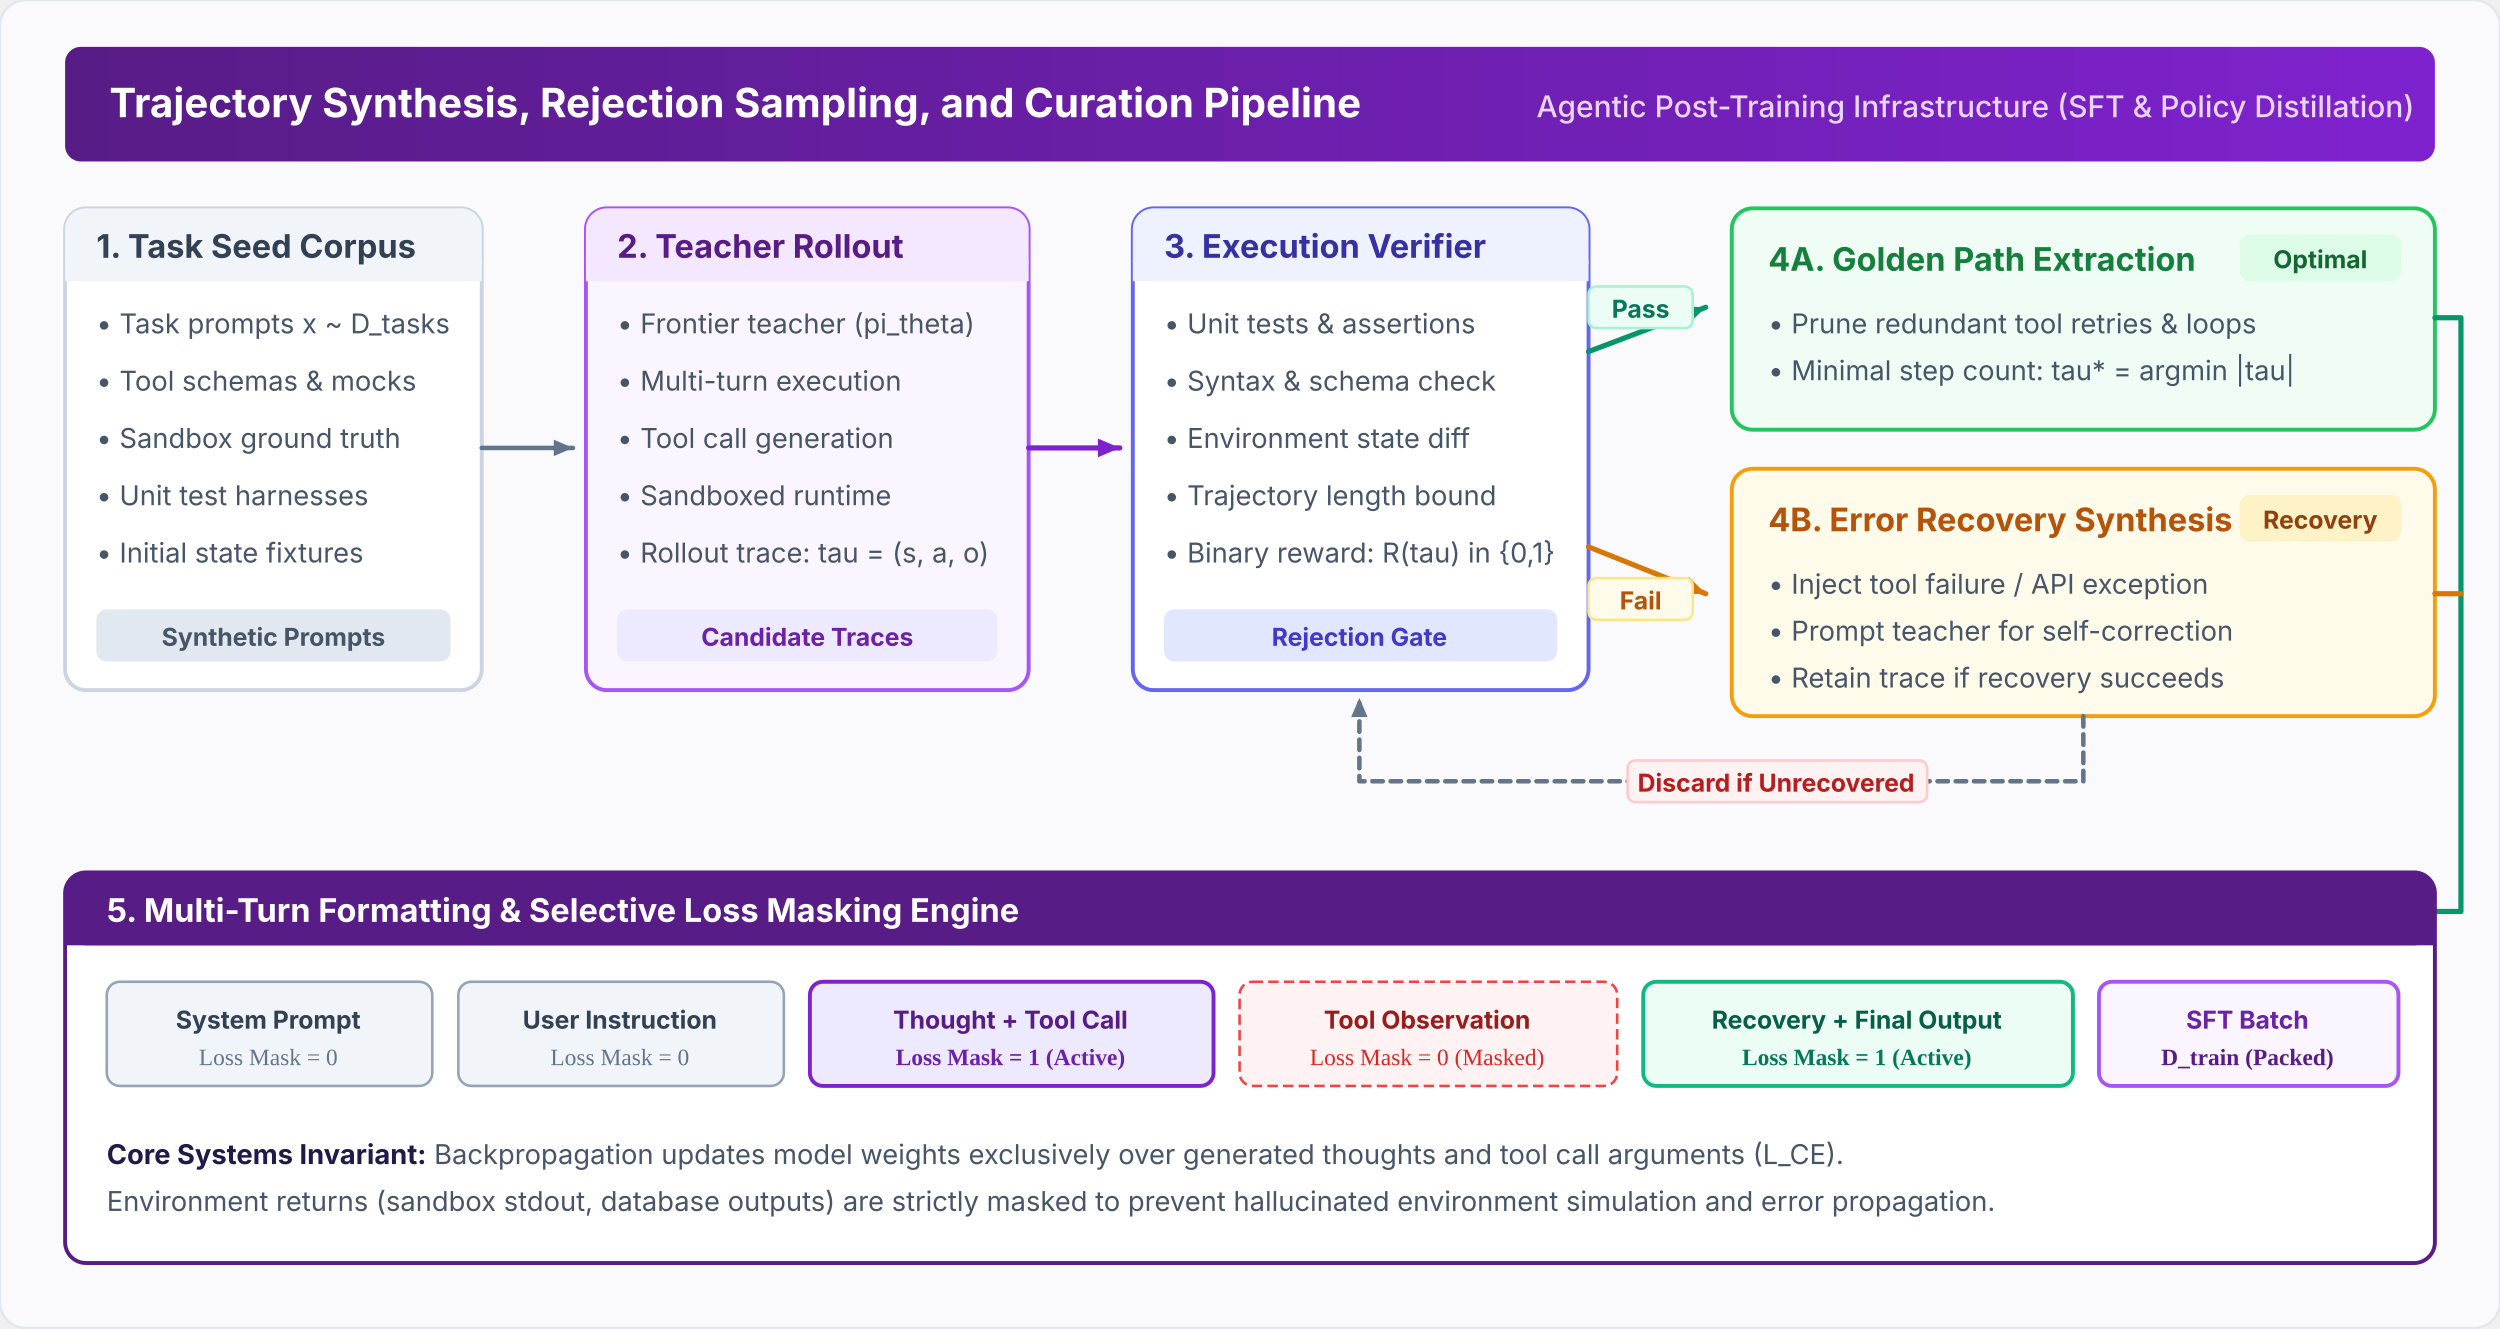
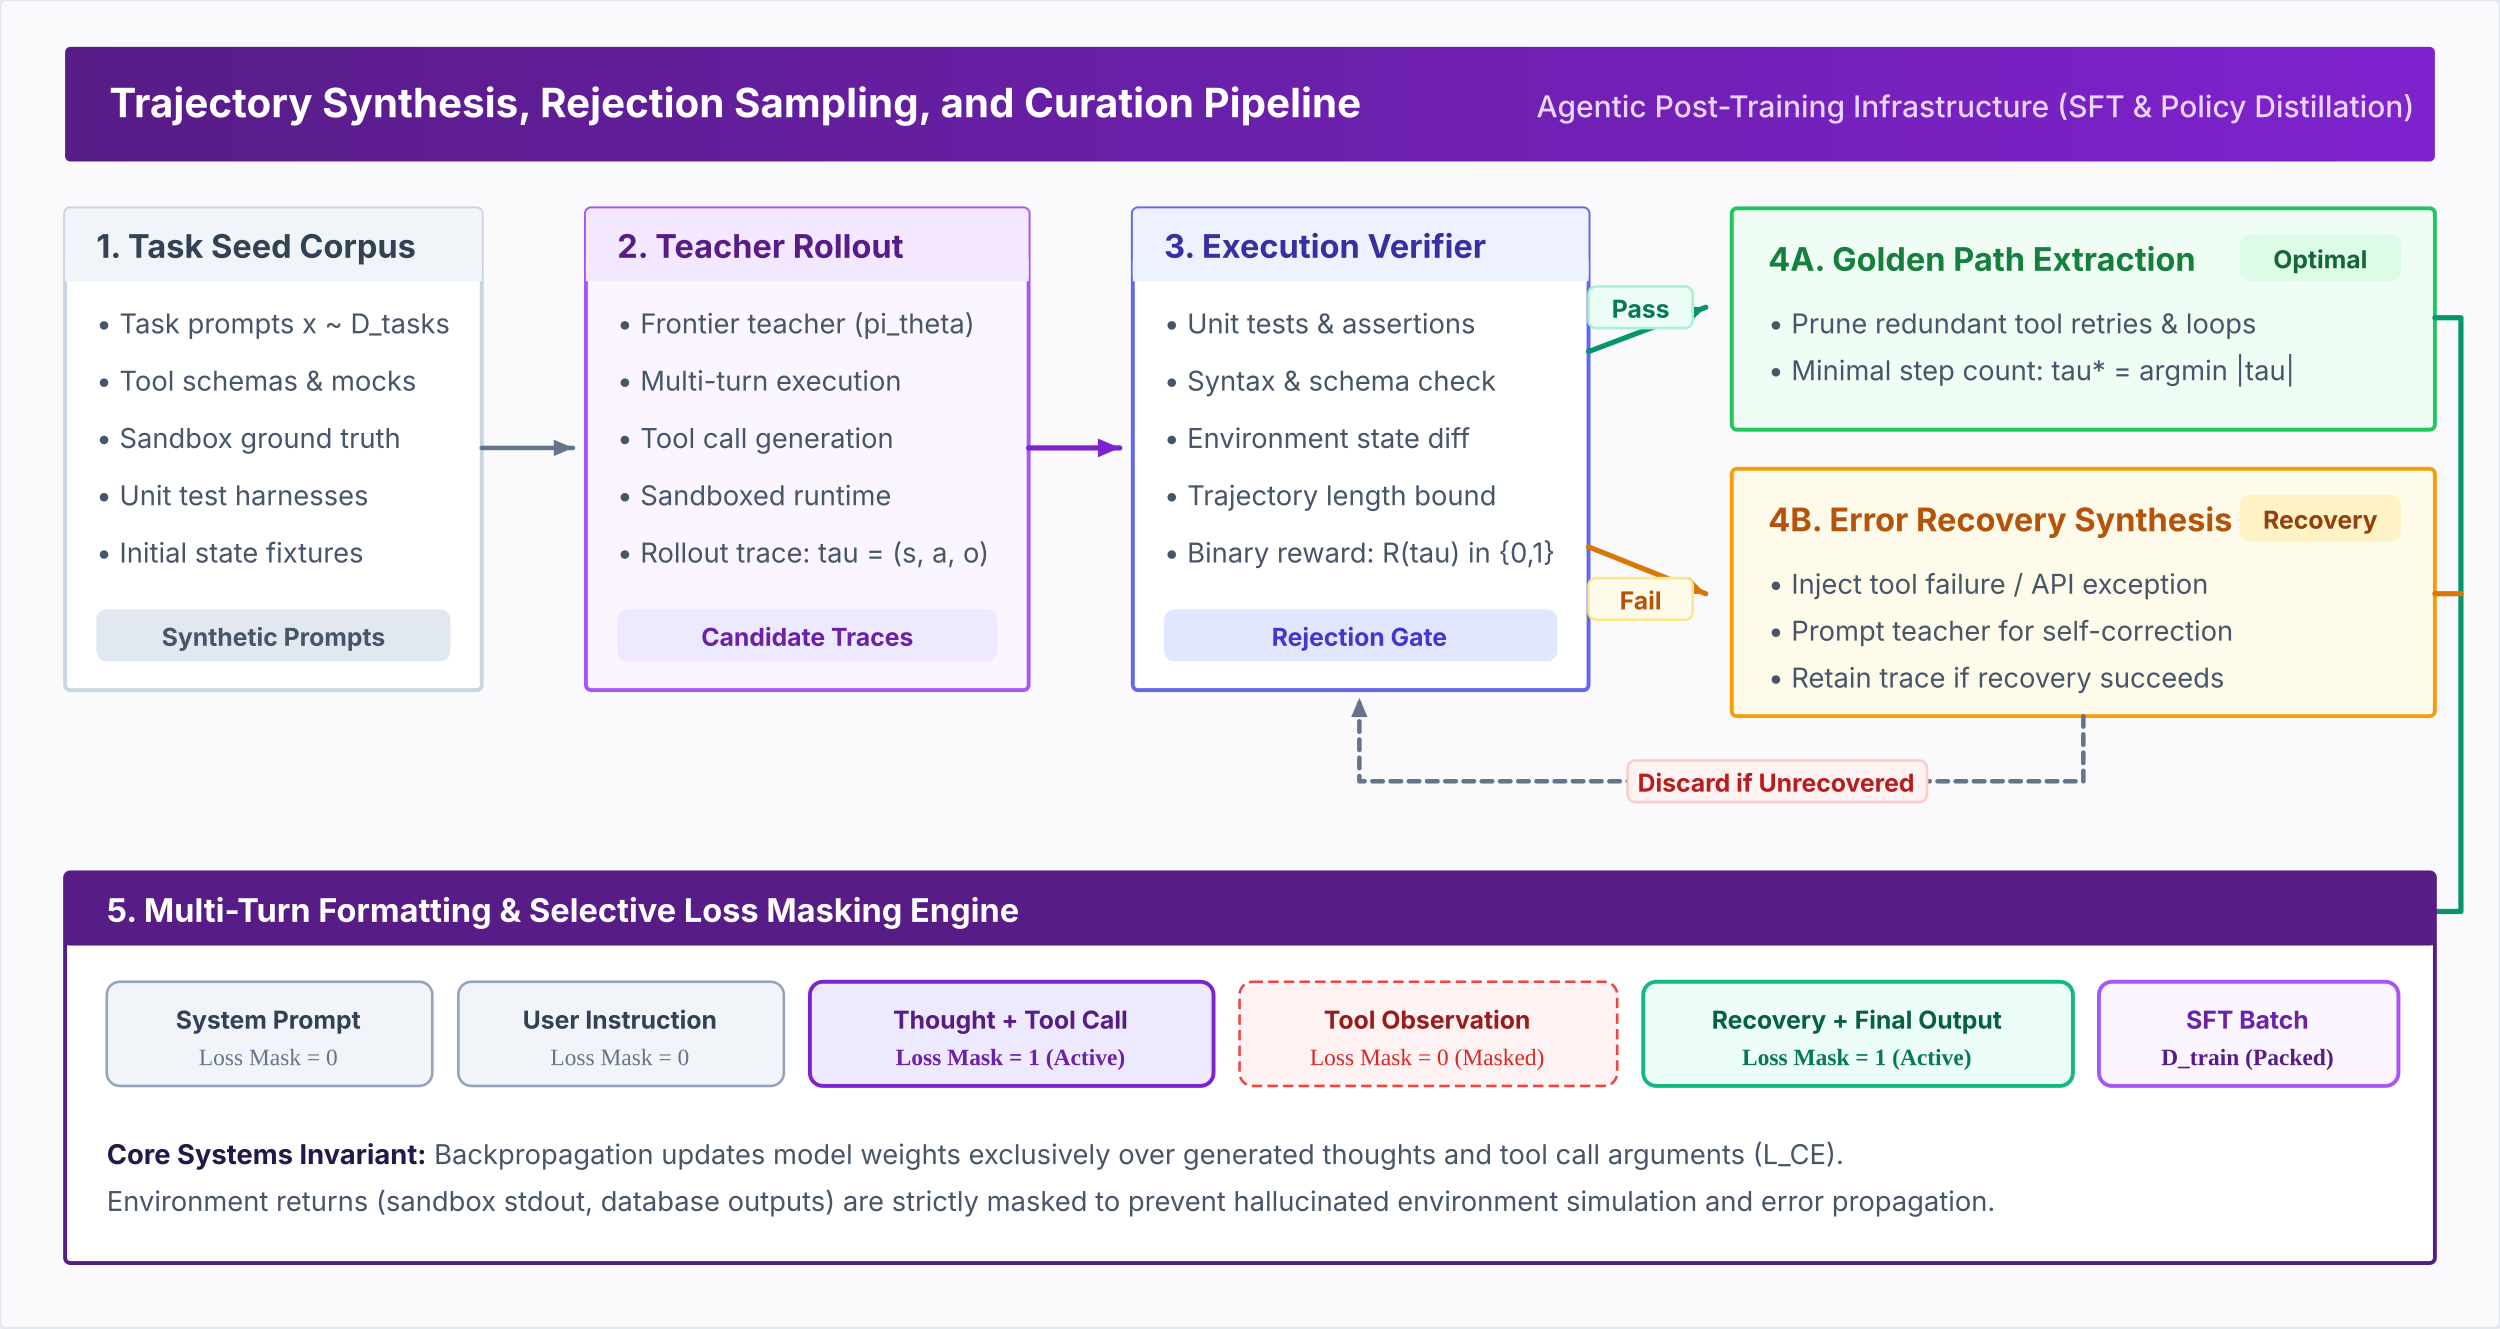
<svg xmlns="http://www.w3.org/2000/svg" viewBox="0 0 960 510" width="100%" height="100%">
  <defs>
    <style>
      .banner-title { font-family: system-ui, -apple-system, sans-serif; font-size: 15.5px; font-weight: 700; fill: #FFFFFF; }
      .banner-sub { font-family: system-ui, -apple-system, sans-serif; font-size: 11.5px; font-weight: 500; fill: #E9D5FF; }
      .box-title { font-family: system-ui, -apple-system, sans-serif; font-size: 12.5px; font-weight: 700; }
      .box-desc { font-family: system-ui, -apple-system, sans-serif; font-size: 10.5px; fill: #475569; line-height: 1.4; }
      .tag { font-family: system-ui, -apple-system, sans-serif; font-size: 9.5px; font-weight: 700; text-anchor: middle; }
      .arrow { stroke: #64748B; stroke-width: 1.75; fill: none; stroke-linecap: round; stroke-linejoin: round; }
      .arrow-purple { stroke: #7E22CE; stroke-width: 2; fill: none; stroke-linecap: round; stroke-linejoin: round; }
      .arrow-green { stroke: #059669; stroke-width: 2; fill: none; stroke-linecap: round; stroke-linejoin: round; }
      .arrow-amber { stroke: #D97706; stroke-width: 2; fill: none; stroke-linecap: round; stroke-linejoin: round; }
    </style>
    <marker id="arr" viewBox="0 0 10 10" refX="8" refY="5" markerWidth="6" markerHeight="6" orient="auto-start-reverse">
      <path d="M 1 2 L 8 5 L 1 8 z" fill="#64748B" />
    </marker>
    <marker id="arr-p" viewBox="0 0 10 10" refX="8" refY="5" markerWidth="6" markerHeight="6" orient="auto-start-reverse">
      <path d="M 1 2 L 8 5 L 1 8 z" fill="#7E22CE" />
    </marker>
    <marker id="arr-g" viewBox="0 0 10 10" refX="8" refY="5" markerWidth="6" markerHeight="6" orient="auto-start-reverse">
      <path d="M 1 2 L 8 5 L 1 8 z" fill="#059669" />
    </marker>
    <marker id="arr-a" viewBox="0 0 10 10" refX="8" refY="5" markerWidth="6" markerHeight="6" orient="auto-start-reverse">
      <path d="M 1 2 L 8 5 L 1 8 z" fill="#D97706" />
    </marker>
    <linearGradient id="grad-head" x1="0%" y1="0%" x2="100%" y2="0%">
      <stop offset="0%" stop-color="#581C87" />
      <stop offset="100%" stop-color="#7E22CE" />
    </linearGradient>
  </defs>
-   <rect width="960" height="510" fill="#FAFAFC" rx="10" stroke="#E2E8F0" stroke-width="1" />
-   <rect x="25" y="18" width="910" height="44" rx="6" fill="url(#grad-head)" />
+   <rect width="960" height="510" fill="#FAFAFC" rx="2" stroke="#E2E8F0" stroke-width="1" />
+   <rect x="25" y="18" width="910" height="44" rx="2" fill="url(#grad-head)" />
  <text x="42" y="45" class="banner-title">Trajectory Synthesis, Rejection Sampling, and Curation Pipeline</text>
  <text x="590" y="45" class="banner-sub">Agentic Post-Training Infrastructure (SFT &amp; Policy Distillation)</text>
  <g transform="translate(25, 80)">
-     <rect width="160" height="185" rx="8" fill="#FFFFFF" stroke="#CBD5E1" stroke-width="1.5" />
-     <rect width="160" height="28" rx="8" fill="#F1F5F9" />
+     <rect width="160" height="185" rx="2" fill="#FFFFFF" stroke="#CBD5E1" stroke-width="1.5" />
+     <rect width="160" height="28" rx="2" fill="#F1F5F9" />
    <rect y="20" width="160" height="8" fill="#F1F5F9" />
    <text x="12" y="19" class="box-title" fill="#334155">1. Task Seed Corpus</text>
    <text x="12" y="48" class="box-desc">• Task prompts x ~ D_tasks</text>
    <text x="12" y="70" class="box-desc">• Tool schemas &amp; mocks</text>
    <text x="12" y="92" class="box-desc">• Sandbox ground truth</text>
    <text x="12" y="114" class="box-desc">• Unit test harnesses</text>
    <text x="12" y="136" class="box-desc">• Initial state fixtures</text>
    <rect x="12" y="154" width="136" height="20" rx="4" fill="#E2E8F0" />
    <text x="80" y="168" class="tag" fill="#475569">Synthetic Prompts</text>
  </g>
  <path d="M 185 172 L 220 172" class="arrow" marker-end="url(#arr)" />
  <g transform="translate(225, 80)">
-     <rect width="170" height="185" rx="8" fill="#FAF5FF" stroke="#A855F7" stroke-width="1.5" />
-     <rect width="170" height="28" rx="8" fill="#F3E8FF" />
+     <rect width="170" height="185" rx="2" fill="#FAF5FF" stroke="#A855F7" stroke-width="1.5" />
+     <rect width="170" height="28" rx="2" fill="#F3E8FF" />
    <rect y="20" width="170" height="8" fill="#F3E8FF" />
    <text x="12" y="19" class="box-title" fill="#581C87">2. Teacher Rollout</text>
    <text x="12" y="48" class="box-desc">• Frontier teacher (pi_theta)</text>
    <text x="12" y="70" class="box-desc">• Multi-turn execution</text>
    <text x="12" y="92" class="box-desc">• Tool call generation</text>
    <text x="12" y="114" class="box-desc">• Sandboxed runtime</text>
    <text x="12" y="136" class="box-desc">• Rollout trace: tau = (s, a, o)</text>
    <rect x="12" y="154" width="146" height="20" rx="4" fill="#EDE9FE" />
    <text x="85" y="168" class="tag" fill="#6B21A8">Candidate Traces</text>
  </g>
  <path d="M 395 172 L 430 172" class="arrow-purple" marker-end="url(#arr-p)" />
  <g transform="translate(435, 80)">
-     <rect width="175" height="185" rx="8" fill="#FFFFFF" stroke="#6366F1" stroke-width="1.5" />
-     <rect width="175" height="28" rx="8" fill="#EEF2FF" />
+     <rect width="175" height="185" rx="2" fill="#FFFFFF" stroke="#6366F1" stroke-width="1.5" />
+     <rect width="175" height="28" rx="2" fill="#EEF2FF" />
    <rect y="20" width="175" height="8" fill="#EEF2FF" />
    <text x="12" y="19" class="box-title" fill="#3730A3">3. Execution Verifier</text>
    <text x="12" y="48" class="box-desc">• Unit tests &amp; assertions</text>
    <text x="12" y="70" class="box-desc">• Syntax &amp; schema check</text>
    <text x="12" y="92" class="box-desc">• Environment state diff</text>
    <text x="12" y="114" class="box-desc">• Trajectory length bound</text>
    <text x="12" y="136" class="box-desc">• Binary reward: R(tau) in {0,1}</text>
    <rect x="12" y="154" width="151" height="20" rx="4" fill="#E0E7FF" />
    <text x="87" y="168" class="tag" fill="#4338CA">Rejection Gate</text>
  </g>
  <path d="M 610 135 L 655 118" class="arrow-green" marker-end="url(#arr-g)" />
  <rect x="610" y="110" width="40" height="16" rx="3" fill="#ECFDF5" stroke="#A7F3D0" stroke-width="1" />
  <text x="630" y="122" class="tag" fill="#047857">Pass</text>
  <path d="M 610 210 L 655 228" class="arrow-amber" marker-end="url(#arr-a)" />
  <rect x="610" y="222" width="40" height="16" rx="3" fill="#FFFBEB" stroke="#FDE68A" stroke-width="1" />
  <text x="630" y="234" class="tag" fill="#B45309">Fail</text>
  <g transform="translate(665, 80)">
-     <rect width="270" height="85" rx="8" fill="#F0FDF4" stroke="#22C55E" stroke-width="1.5" />
+     <rect width="270" height="85" rx="2" fill="#F0FDF4" stroke="#22C55E" stroke-width="1.5" />
    <text x="14" y="24" class="box-title" fill="#15803D">4A. Golden Path Extraction</text>
    <rect x="195" y="10" width="62" height="18" rx="4" fill="#DCFCE7" />
    <text x="226" y="23" class="tag" fill="#166534">Optimal</text>
    <text x="14" y="48" class="box-desc">• Prune redundant tool retries &amp; loops</text>
    <text x="14" y="66" class="box-desc">• Minimal step count: tau* = argmin |tau|</text>
  </g>
  <g transform="translate(665, 180)">
-     <rect width="270" height="95" rx="8" fill="#FFFBEB" stroke="#F59E0B" stroke-width="1.5" />
+     <rect width="270" height="95" rx="2" fill="#FFFBEB" stroke="#F59E0B" stroke-width="1.5" />
    <text x="14" y="24" class="box-title" fill="#B45309">4B. Error Recovery Synthesis</text>
    <rect x="195" y="10" width="62" height="18" rx="4" fill="#FEF3C7" />
    <text x="226" y="23" class="tag" fill="#92400E">Recovery</text>
    <text x="14" y="48" class="box-desc">• Inject tool failure / API exception</text>
    <text x="14" y="66" class="box-desc">• Prompt teacher for self-correction</text>
    <text x="14" y="84" class="box-desc">• Retain trace if recovery succeeds</text>
  </g>
  <path d="M 800 275 L 800 300 L 522 300 L 522 268" class="arrow" stroke-dasharray="4 3" marker-end="url(#arr)" />
  <rect x="625" y="292" width="115" height="16" rx="3" fill="#FEF2F2" stroke="#FECACA" stroke-width="1" />
  <text x="682" y="304" class="tag" fill="#B91C1C">Discard if Unrecovered</text>
  <path d="M 935 122 L 945 122 L 945 350 L 910 350" class="arrow-green" marker-end="url(#arr-g)" />
  <path d="M 935 228 L 945 228" class="arrow-amber" />
  <g transform="translate(25, 335)">
-     <rect width="910" height="150" rx="8" fill="#FFFFFF" stroke="#581C87" stroke-width="1.5" />
-     <rect width="910" height="28" rx="8" fill="#581C87" />
+     <rect width="910" height="150" rx="2" fill="#FFFFFF" stroke="#581C87" stroke-width="1.5" />
+     <rect width="910" height="28" rx="2" fill="#581C87" />
    <rect y="20" width="910" height="8" fill="#581C87" />
    <text x="16" y="19" class="box-title" fill="#FFFFFF">5. Multi-Turn Formatting &amp; Selective Loss Masking Engine</text>
    <g transform="translate(16, 42)">
      <rect x="0" y="0" width="125" height="40" rx="5" fill="#F1F5F9" stroke="#94A3B8" stroke-width="1" />
      <text x="62" y="18" class="tag" fill="#334155">System Prompt</text>
      <text x="62" y="32" style="font-size: 9px; fill: #64748B; text-anchor: middle;">Loss Mask = 0</text>
      <rect x="135" y="0" width="125" height="40" rx="5" fill="#F1F5F9" stroke="#94A3B8" stroke-width="1" />
      <text x="197" y="18" class="tag" fill="#334155">User Instruction</text>
      <text x="197" y="32" style="font-size: 9px; fill: #64748B; text-anchor: middle;">Loss Mask = 0</text>
      <rect x="270" y="0" width="155" height="40" rx="5" fill="#EDE9FE" stroke="#7E22CE" stroke-width="1.5" />
      <text x="347" y="18" class="tag" fill="#581C87">Thought + Tool Call</text>
      <text x="347" y="32" style="font-size: 9px; fill: #6B21A8; font-weight: 700; text-anchor: middle;">Loss Mask = 1 (Active)</text>
      <rect x="435" y="0" width="145" height="40" rx="5" fill="#FEF2F2" stroke="#EF4444" stroke-width="1" stroke-dasharray="4 2" />
      <text x="507" y="18" class="tag" fill="#991B1B">Tool Observation</text>
      <text x="507" y="32" style="font-size: 9px; fill: #DC2626; text-anchor: middle;">Loss Mask = 0 (Masked)</text>
      <rect x="590" y="0" width="165" height="40" rx="5" fill="#ECFDF5" stroke="#10B981" stroke-width="1.5" />
      <text x="672" y="18" class="tag" fill="#065F46">Recovery + Final Output</text>
      <text x="672" y="32" style="font-size: 9px; fill: #047857; font-weight: 700; text-anchor: middle;">Loss Mask = 1 (Active)</text>
      <rect x="765" y="0" width="115" height="40" rx="5" fill="#FAF5FF" stroke="#A855F7" stroke-width="1.5" />
      <text x="822" y="18" class="tag" fill="#6B21A8">SFT Batch</text>
      <text x="822" y="32" style="font-size: 9px; fill: #581C87; font-weight: 700; text-anchor: middle;">D_train (Packed)</text>
    </g>
    <text x="16" y="112" class="box-desc">
      <tspan font-weight="700" fill="#1E1B4B">Core Systems Invariant:</tspan> Backpropagation updates model weights exclusively over generated thoughts and tool call arguments (L_CE).
    </text>
    <text x="16" y="130" class="box-desc">
      Environment returns (sandbox stdout, database outputs) are strictly masked to prevent hallucinated environment simulation and error propagation.
    </text>
  </g>
</svg>
